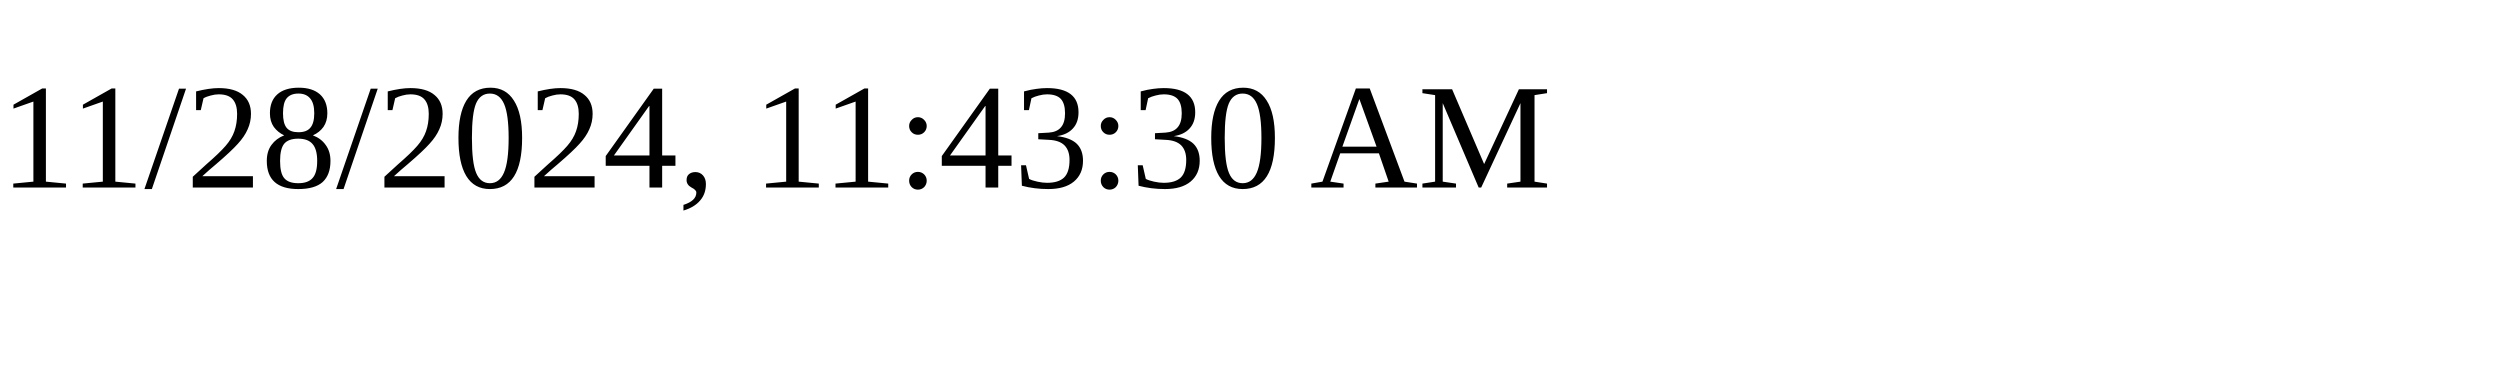
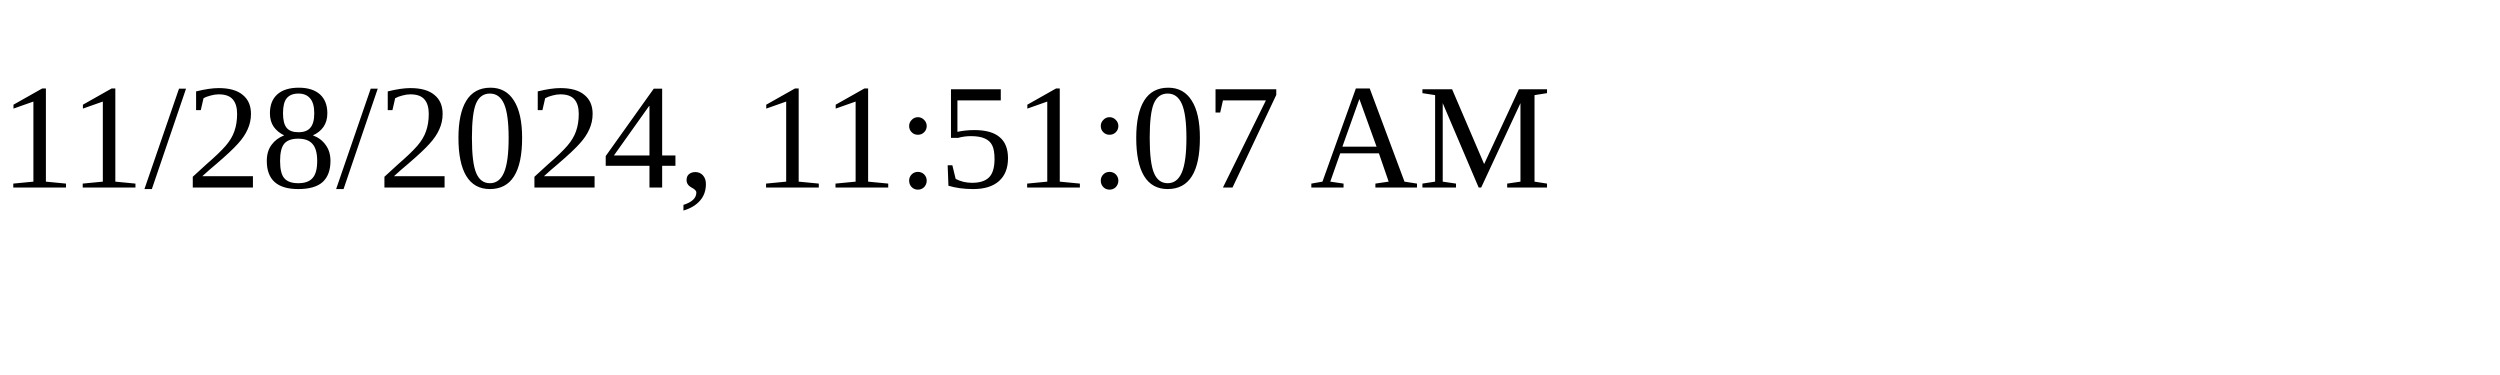
<svg xmlns="http://www.w3.org/2000/svg" height="30" width="200">
-   <text x="0" y="15">11/28/2024, 11:43:30 AM</text>
+   <text x="0" y="15">11/28/2024, 11:51:07 AM</text>
</svg>
